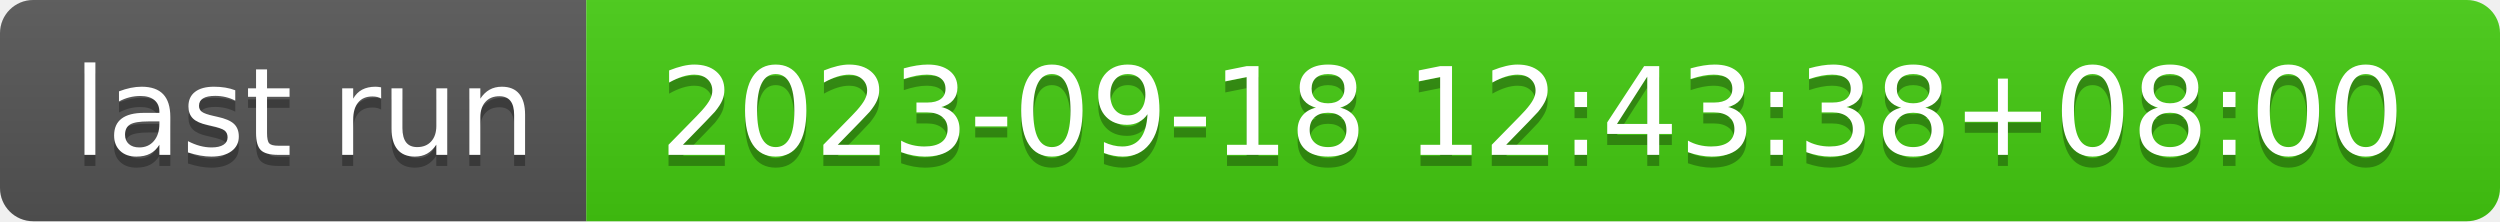
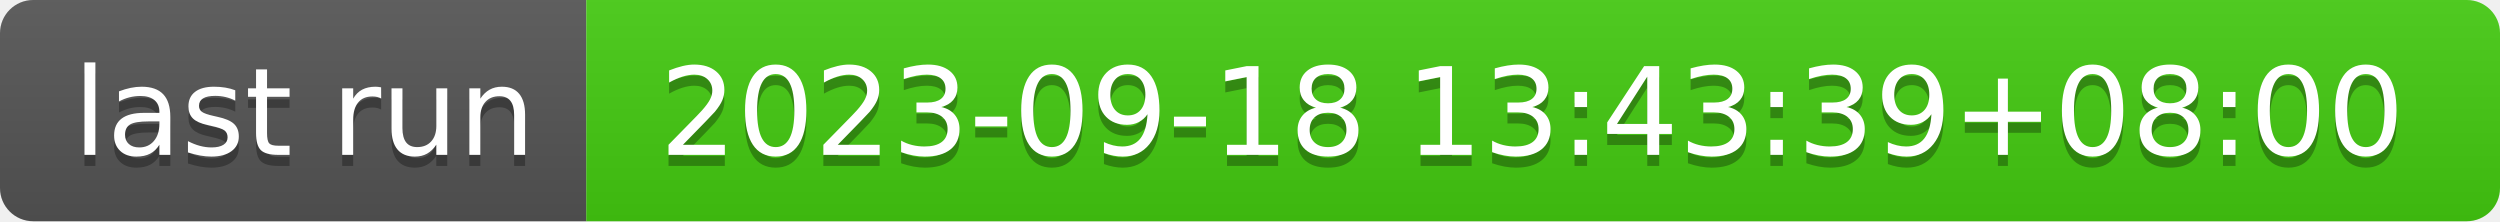
- <svg xmlns="http://www.w3.org/2000/svg" width="226" height="20" role="img" aria-label="last run: 2023-09-18 12:43:38+08:00">
+ <svg xmlns="http://www.w3.org/2000/svg" width="226" height="20" role="img" aria-label="last run: 2023-09-18 13:43:39+08:00">
  <linearGradient id="s" x2="0" y2="100%">
    <stop offset="0" stop-color="#bbb" stop-opacity=".1" />
    <stop offset="1" stop-opacity=".1" />
  </linearGradient>
  <clipPath id="r">
    <rect width="226" height="20" rx="3" fill="#fff" />
  </clipPath>
  <g clip-path="url(#r)">
    <rect width="53" height="20" fill="#555" />
    <rect x="53" width="173" height="20" fill="#4c1" />
    <rect width="226" height="20" fill="url(#s)" />
  </g>
  <g fill="#fff" text-anchor="middle" font-family="Verdana,Geneva,DejaVu Sans,sans-serif" text-rendering="geometricPrecision" font-size="110">
    <text aria-hidden="true" x="275" y="150" fill="#010101" fill-opacity=".3" transform="scale(.1)" textLength="430">last run</text>
    <text x="275" y="140" transform="scale(.1)" fill="#fff" textLength="430">last run</text>
-     <text aria-hidden="true" x="1385" y="150" fill="#010101" fill-opacity=".3" transform="scale(.1)" textLength="1630">2023-09-18 12:43:38+08:00</text>
-     <text x="1385" y="140" transform="scale(.1)" fill="#fff" textLength="1630">2023-09-18 12:43:38+08:00</text>
+     <text aria-hidden="true" x="1385" y="150" fill="#010101" fill-opacity=".3" transform="scale(.1)" textLength="1630">2023-09-18 13:43:39+08:00</text>
+     <text x="1385" y="140" transform="scale(.1)" fill="#fff" textLength="1630">2023-09-18 13:43:39+08:00</text>
  </g>
</svg>
